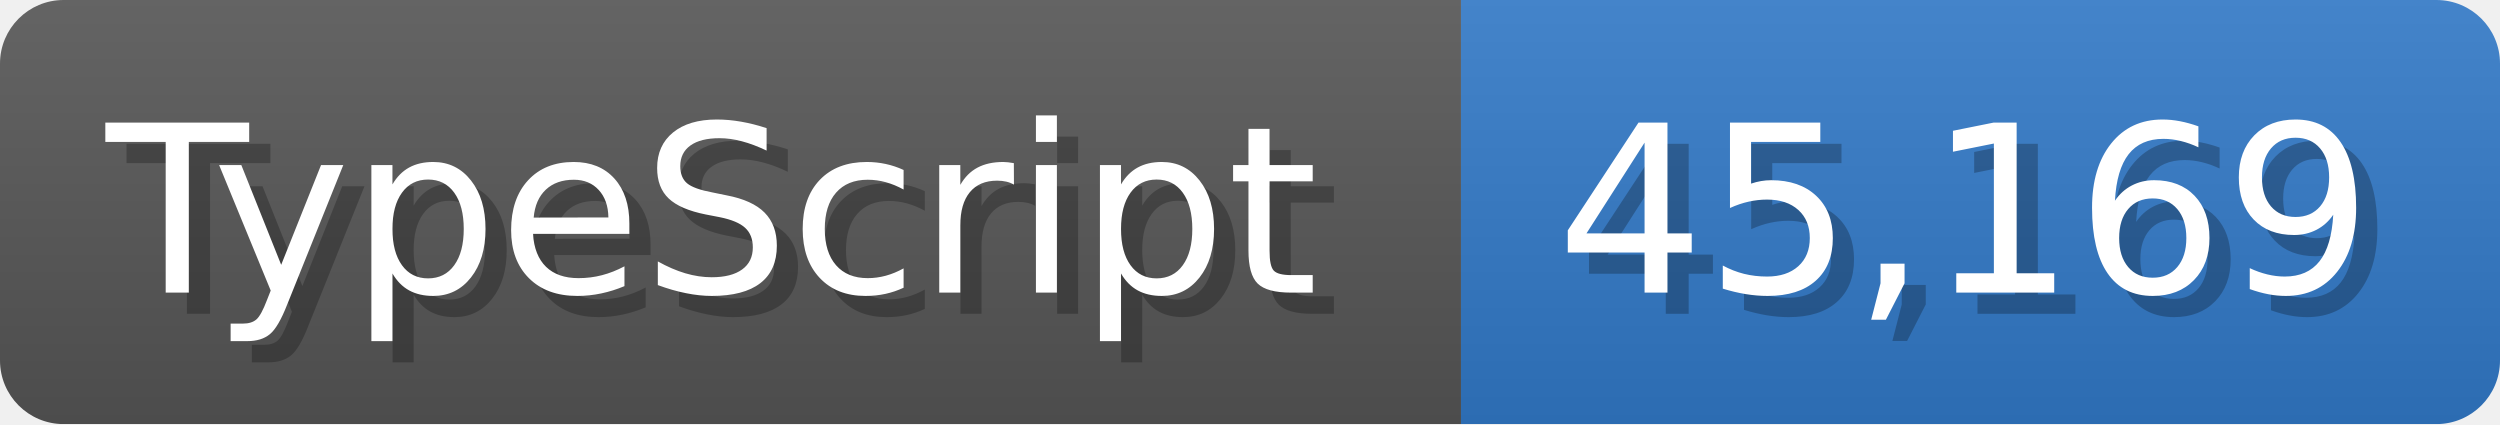
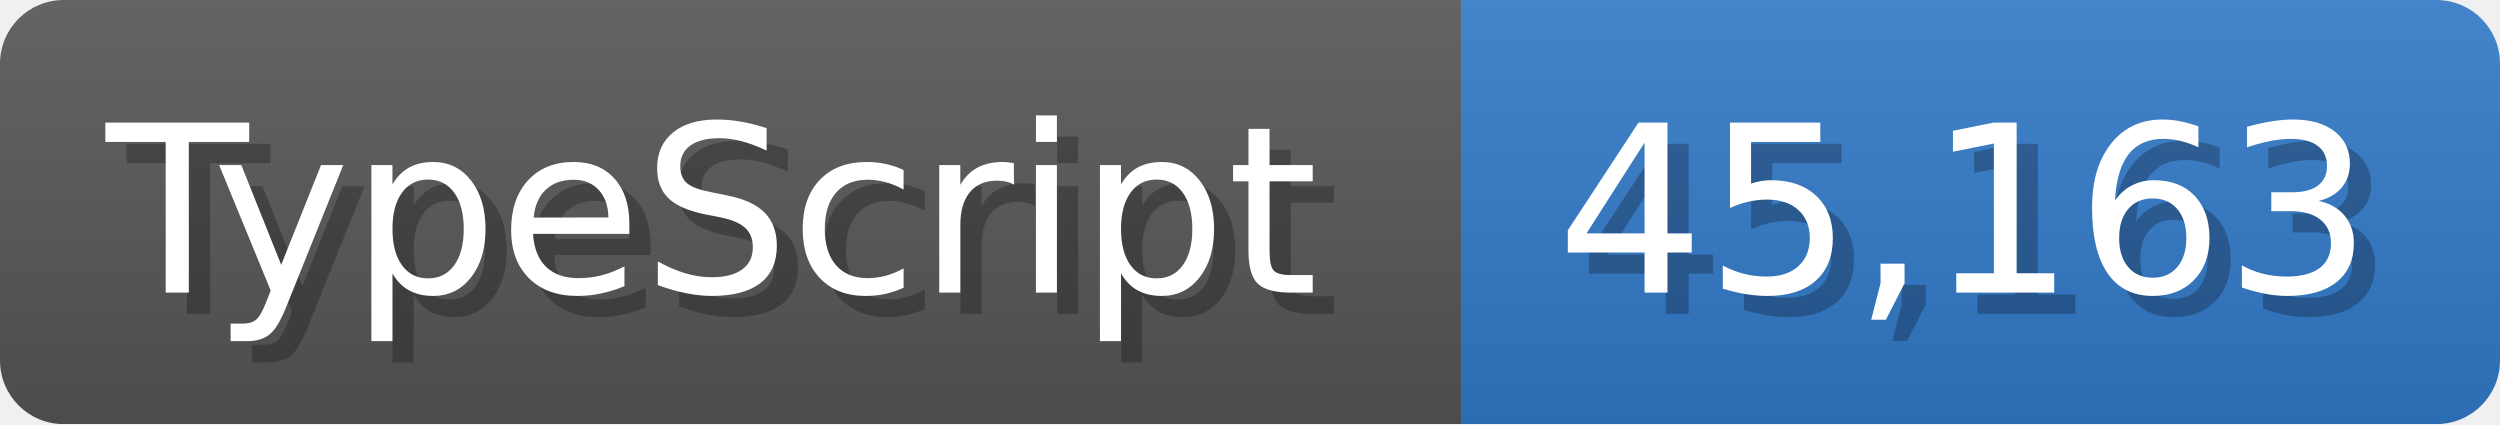
<svg xmlns="http://www.w3.org/2000/svg" width="117.9" height="20" viewBox="0 0 1179 200">
  <linearGradient id="a" x2="0" y2="100%">
    <stop offset="0" stop-opacity=".1" stop-color="#EEE" />
    <stop offset="1" stop-opacity=".1" />
  </linearGradient>
  <mask id="m">
    <rect width="1179" height="200" rx="30" fill="#FFF" />
  </mask>
  <g mask="url(#m)">
    <rect width="689" height="200" fill="#555" />
    <rect width="490" height="200" fill="#3178c6" x="689" />
    <rect width="1179" height="200" fill="url(#a)" />
  </g>
  <g fill="#fff" text-anchor="start" font-family="Verdana,DejaVu Sans,sans-serif" font-size="110">
    <text x="60" y="148" textLength="589" fill="#000" opacity="0.25">TypeScript</text>
    <text x="50" y="138" textLength="589">TypeScript</text>
-     <text x="744" y="148" textLength="390" fill="#000" opacity="0.25">45,169</text>
-     <text x="734" y="138" textLength="390">45,169</text>
+     <text x="744" y="148" textLength="390" fill="#000" opacity="0.25">45,163</text>
+     <text x="734" y="138" textLength="390">45,163</text>
  </g>
</svg>
